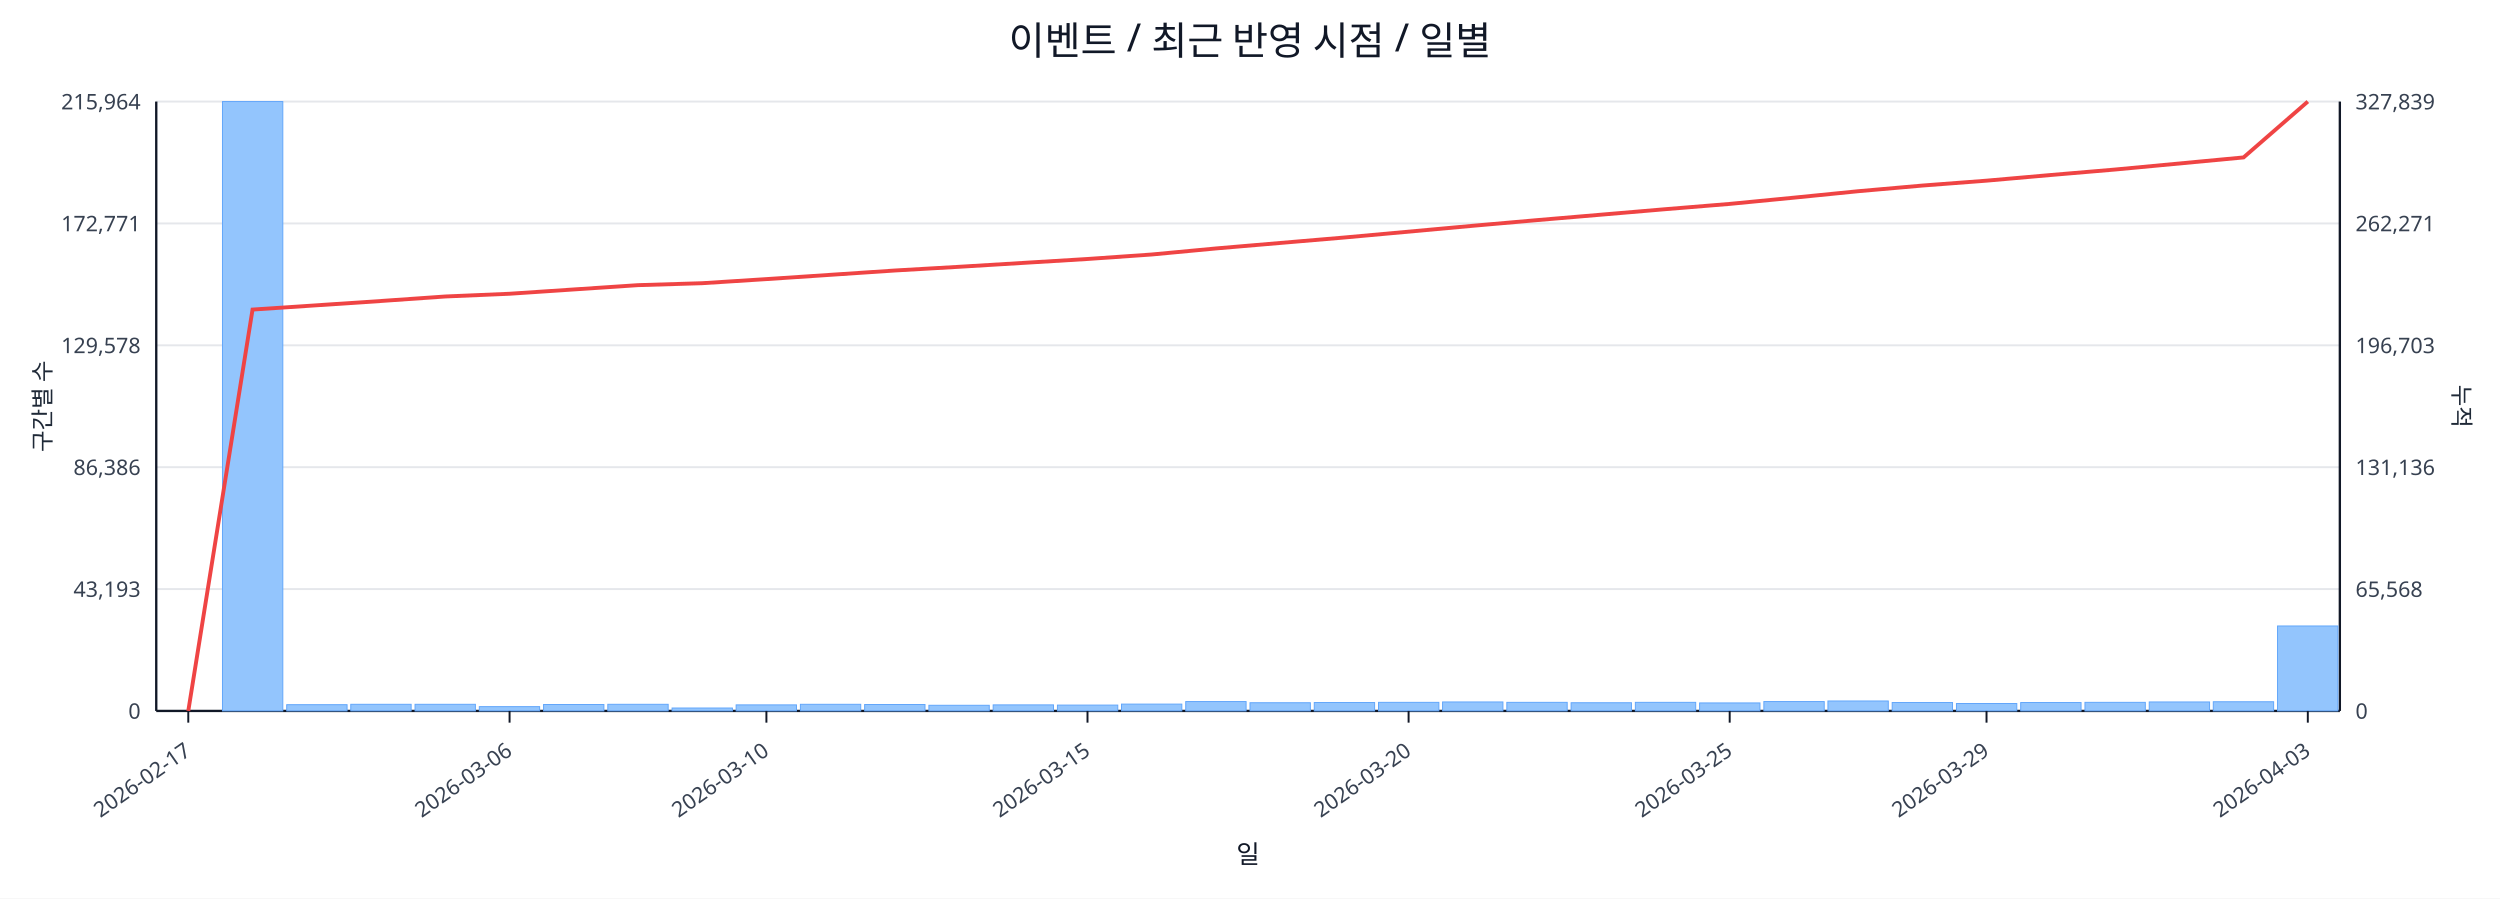
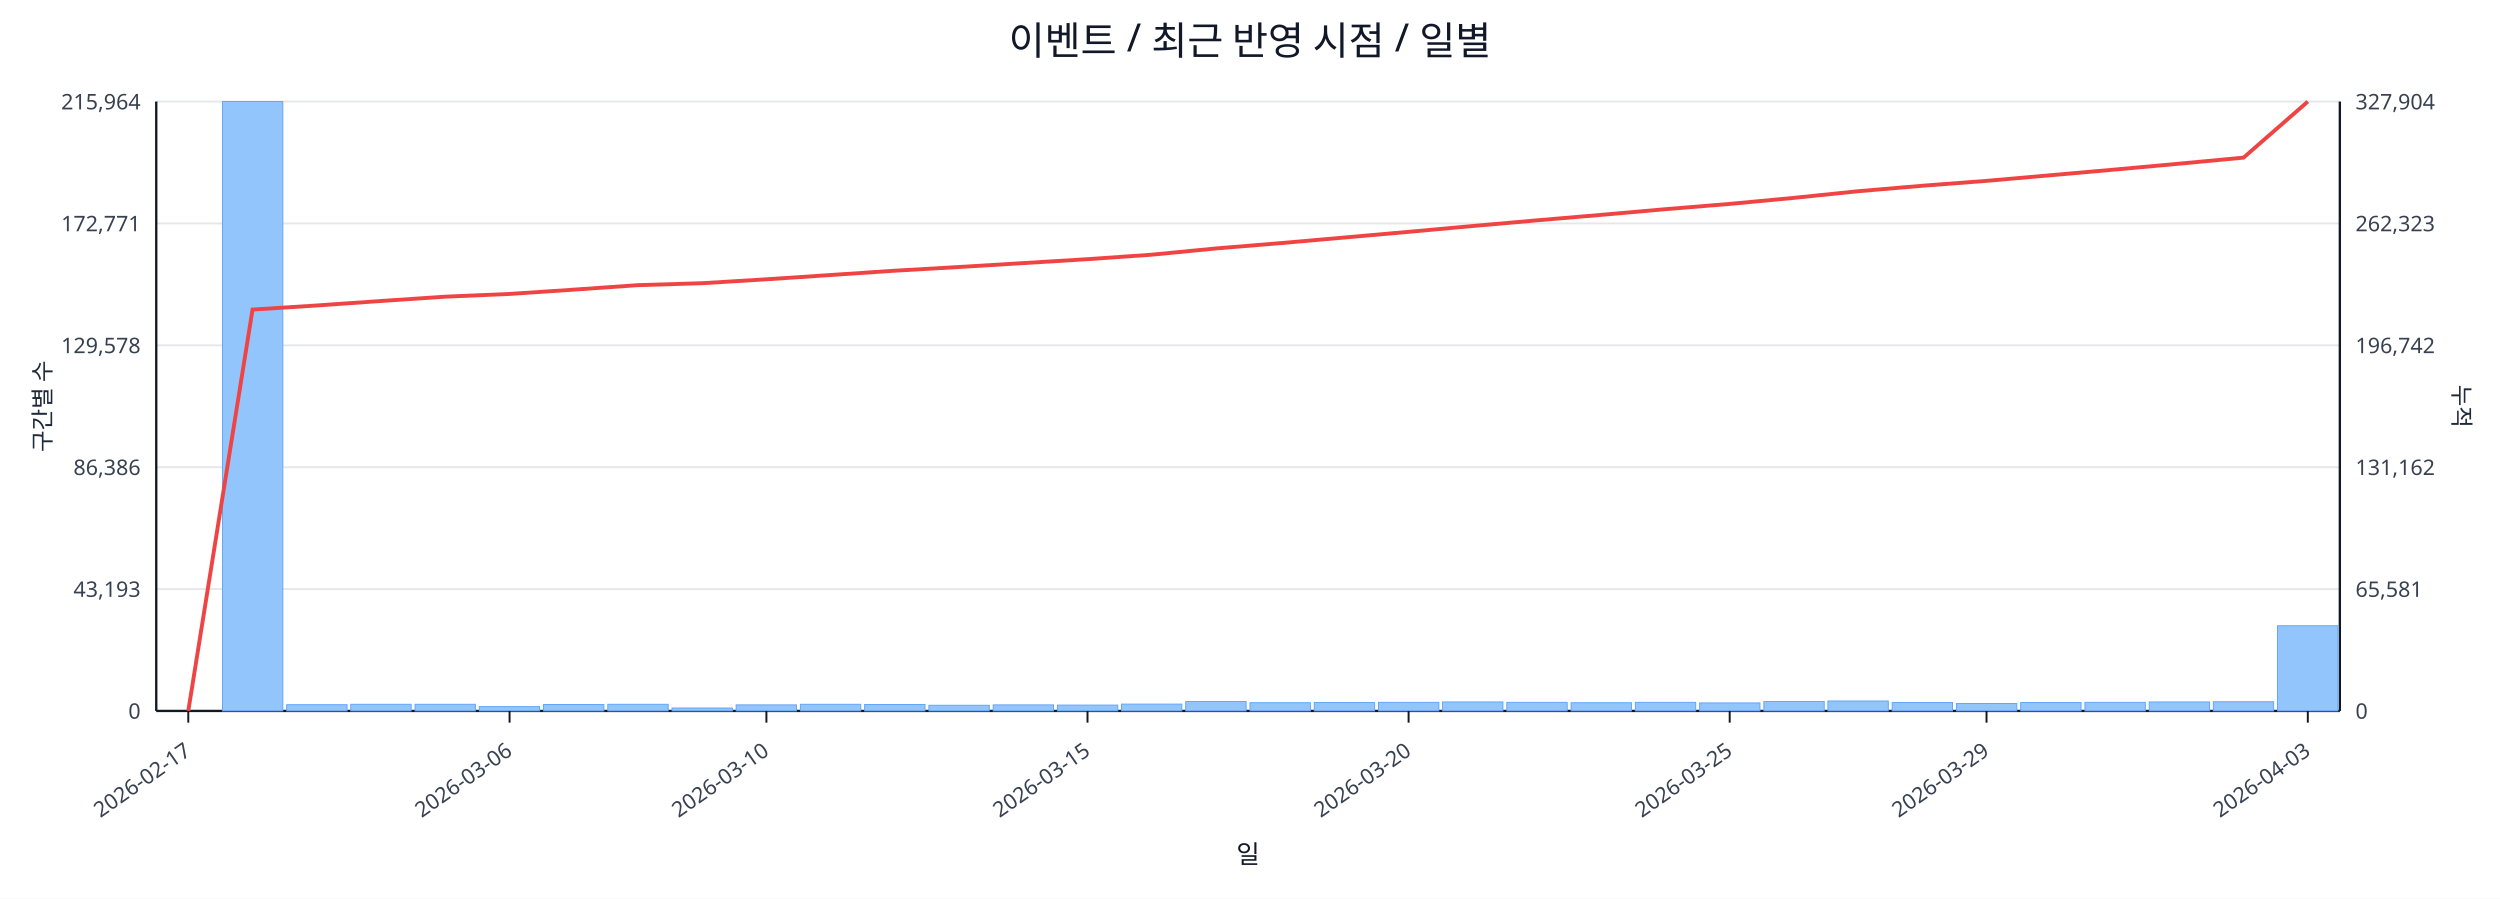
<svg xmlns="http://www.w3.org/2000/svg" width="1280" height="460" viewBox="0 0 1280 460">
  <rect x="0" y="0" width="100%" height="100%" fill="#ffffff" />
  <text x="640.0" y="28" font-size="20" text-anchor="middle" font-family="sans-serif" fill="#111827">이벤트 / 최근 반영 시점 / 일별</text>
  <line x1="80.0" y1="52.0" x2="1198.0" y2="52.0" stroke="#e5e7eb" stroke-width="1" />
  <text x="72.0" y="56.0" font-size="11" text-anchor="end" font-family="sans-serif" fill="#374151">215,964</text>
-   <text x="1206.0" y="56.0" font-size="11" text-anchor="start" font-family="sans-serif" fill="#374151">327,839</text>
+   <text x="1206.0" y="56.0" font-size="11" text-anchor="start" font-family="sans-serif" fill="#374151">327,904</text>
  <line x1="80.0" y1="114.4" x2="1198.0" y2="114.4" stroke="#e5e7eb" stroke-width="1" />
  <text x="72.0" y="118.4" font-size="11" text-anchor="end" font-family="sans-serif" fill="#374151">172,771</text>
-   <text x="1206.0" y="118.4" font-size="11" text-anchor="start" font-family="sans-serif" fill="#374151">262,271</text>
+   <text x="1206.0" y="118.4" font-size="11" text-anchor="start" font-family="sans-serif" fill="#374151">262,323</text>
  <line x1="80.0" y1="176.8" x2="1198.0" y2="176.8" stroke="#e5e7eb" stroke-width="1" />
  <text x="72.0" y="180.8" font-size="11" text-anchor="end" font-family="sans-serif" fill="#374151">129,578</text>
-   <text x="1206.0" y="180.8" font-size="11" text-anchor="start" font-family="sans-serif" fill="#374151">196,703</text>
+   <text x="1206.0" y="180.8" font-size="11" text-anchor="start" font-family="sans-serif" fill="#374151">196,742</text>
  <line x1="80.0" y1="239.2" x2="1198.0" y2="239.2" stroke="#e5e7eb" stroke-width="1" />
  <text x="72.0" y="243.2" font-size="11" text-anchor="end" font-family="sans-serif" fill="#374151">86,386</text>
-   <text x="1206.0" y="243.2" font-size="11" text-anchor="start" font-family="sans-serif" fill="#374151">131,136</text>
+   <text x="1206.0" y="243.2" font-size="11" text-anchor="start" font-family="sans-serif" fill="#374151">131,162</text>
  <line x1="80.0" y1="301.6" x2="1198.0" y2="301.6" stroke="#e5e7eb" stroke-width="1" />
  <text x="72.0" y="305.6" font-size="11" text-anchor="end" font-family="sans-serif" fill="#374151">43,193</text>
-   <text x="1206.0" y="305.6" font-size="11" text-anchor="start" font-family="sans-serif" fill="#374151">65,568</text>
+   <text x="1206.0" y="305.6" font-size="11" text-anchor="start" font-family="sans-serif" fill="#374151">65,581</text>
  <line x1="80.0" y1="364.0" x2="1198.0" y2="364.0" stroke="#e5e7eb" stroke-width="1" />
  <text x="72.0" y="368.0" font-size="11" text-anchor="end" font-family="sans-serif" fill="#374151">0</text>
  <text x="1206.0" y="368.0" font-size="11" text-anchor="start" font-family="sans-serif" fill="#374151">0</text>
  <line x1="80.0" y1="364.0" x2="1198.0" y2="364.0" stroke="#111827" stroke-width="1.2" />
  <line x1="80.0" y1="52.0" x2="80.0" y2="364.0" stroke="#111827" stroke-width="1.2" />
  <line x1="1198.0" y1="52.0" x2="1198.0" y2="364.0" stroke="#111827" stroke-width="1.2" />
  <rect x="81.0" y="364.0" width="30.9" height="0.0" fill="#93c5fd" stroke="#60a5fa" stroke-width="0.5" />
  <rect x="113.9" y="52.0" width="30.9" height="312.0" fill="#93c5fd" stroke="#60a5fa" stroke-width="0.5" />
  <rect x="146.8" y="360.8" width="30.9" height="3.2" fill="#93c5fd" stroke="#60a5fa" stroke-width="0.5" />
  <rect x="179.6" y="360.6" width="30.9" height="3.4" fill="#93c5fd" stroke="#60a5fa" stroke-width="0.5" />
  <rect x="212.5" y="360.6" width="30.9" height="3.4" fill="#93c5fd" stroke="#60a5fa" stroke-width="0.5" />
  <rect x="245.4" y="361.8" width="30.9" height="2.2" fill="#93c5fd" stroke="#60a5fa" stroke-width="0.5" />
  <rect x="278.3" y="360.7" width="30.9" height="3.3" fill="#93c5fd" stroke="#60a5fa" stroke-width="0.5" />
  <rect x="311.2" y="360.6" width="30.9" height="3.4" fill="#93c5fd" stroke="#60a5fa" stroke-width="0.5" />
  <rect x="344.1" y="362.5" width="30.9" height="1.5" fill="#93c5fd" stroke="#60a5fa" stroke-width="0.5" />
  <rect x="376.9" y="360.9" width="30.9" height="3.1" fill="#93c5fd" stroke="#60a5fa" stroke-width="0.5" />
  <rect x="409.8" y="360.6" width="30.9" height="3.4" fill="#93c5fd" stroke="#60a5fa" stroke-width="0.5" />
  <rect x="442.7" y="360.7" width="30.9" height="3.3" fill="#93c5fd" stroke="#60a5fa" stroke-width="0.5" />
  <rect x="475.6" y="361.1" width="30.9" height="2.9" fill="#93c5fd" stroke="#60a5fa" stroke-width="0.5" />
  <rect x="508.5" y="360.9" width="30.9" height="3.1" fill="#93c5fd" stroke="#60a5fa" stroke-width="0.5" />
  <rect x="541.4" y="361.0" width="30.9" height="3.0" fill="#93c5fd" stroke="#60a5fa" stroke-width="0.5" />
  <rect x="574.2" y="360.5" width="30.9" height="3.5" fill="#93c5fd" stroke="#60a5fa" stroke-width="0.5" />
  <rect x="607.1" y="359.2" width="30.9" height="4.8" fill="#93c5fd" stroke="#60a5fa" stroke-width="0.5" />
  <rect x="640.0" y="359.8" width="30.9" height="4.2" fill="#93c5fd" stroke="#60a5fa" stroke-width="0.5" />
  <rect x="672.9" y="359.7" width="30.9" height="4.3" fill="#93c5fd" stroke="#60a5fa" stroke-width="0.5" />
  <rect x="705.8" y="359.6" width="30.9" height="4.4" fill="#93c5fd" stroke="#60a5fa" stroke-width="0.5" />
  <rect x="738.6" y="359.4" width="30.9" height="4.6" fill="#93c5fd" stroke="#60a5fa" stroke-width="0.5" />
  <rect x="771.5" y="359.6" width="30.9" height="4.4" fill="#93c5fd" stroke="#60a5fa" stroke-width="0.5" />
  <rect x="804.4" y="359.8" width="30.9" height="4.2" fill="#93c5fd" stroke="#60a5fa" stroke-width="0.5" />
  <rect x="837.3" y="359.6" width="30.9" height="4.4" fill="#93c5fd" stroke="#60a5fa" stroke-width="0.5" />
  <rect x="870.2" y="359.9" width="30.9" height="4.1" fill="#93c5fd" stroke="#60a5fa" stroke-width="0.5" />
  <rect x="903.1" y="359.2" width="30.9" height="4.8" fill="#93c5fd" stroke="#60a5fa" stroke-width="0.5" />
  <rect x="935.9" y="358.9" width="30.9" height="5.1" fill="#93c5fd" stroke="#60a5fa" stroke-width="0.5" />
  <rect x="968.8" y="359.7" width="30.9" height="4.3" fill="#93c5fd" stroke="#60a5fa" stroke-width="0.5" />
  <rect x="1001.7" y="360.2" width="30.9" height="3.8" fill="#93c5fd" stroke="#60a5fa" stroke-width="0.5" />
  <rect x="1034.6" y="359.7" width="30.9" height="4.3" fill="#93c5fd" stroke="#60a5fa" stroke-width="0.5" />
  <rect x="1067.5" y="359.6" width="30.9" height="4.4" fill="#93c5fd" stroke="#60a5fa" stroke-width="0.5" />
  <rect x="1100.4" y="359.4" width="30.9" height="4.6" fill="#93c5fd" stroke="#60a5fa" stroke-width="0.5" />
  <rect x="1133.2" y="359.3" width="30.9" height="4.7" fill="#93c5fd" stroke="#60a5fa" stroke-width="0.5" />
-   <rect x="1166.1" y="320.5" width="30.9" height="43.5" fill="#93c5fd" stroke="#60a5fa" stroke-width="0.5" />
-   <polyline fill="none" stroke="#ef4444" stroke-width="2" points="96.4,364.0 129.3,158.5 162.2,156.3 195.1,154.1 228.0,151.8 260.9,150.4 293.7,148.2 326.6,146.0 359.5,145.0 392.4,142.9 425.3,140.7 458.1,138.5 491.0,136.6 523.9,134.6 556.8,132.6 589.7,130.3 622.6,127.2 655.4,124.4 688.3,121.6 721.2,118.6 754.1,115.6 787.0,112.7 819.9,109.9 852.7,107.1 885.6,104.4 918.5,101.2 951.4,97.9 984.3,95.0 1017.1,92.5 1050.0,89.6 1082.9,86.8 1115.8,83.7 1148.7,80.6 1181.6,52.0" />
+   <rect x="1166.1" y="320.4" width="30.9" height="43.6" fill="#93c5fd" stroke="#60a5fa" stroke-width="0.5" />
+   <polyline fill="none" stroke="#ef4444" stroke-width="2" points="96.4,364.0 129.3,158.5 162.2,156.4 195.1,154.1 228.0,151.9 260.9,150.5 293.7,148.3 326.6,146.0 359.5,145.0 392.4,143.0 425.3,140.8 458.1,138.6 491.0,136.7 523.9,134.7 556.8,132.7 589.7,130.4 622.6,127.2 655.4,124.5 688.3,121.6 721.2,118.7 754.1,115.7 787.0,112.8 819.9,110.0 852.7,107.1 885.6,104.4 918.5,101.3 951.4,97.9 984.3,95.1 1017.1,92.6 1050.0,89.7 1082.9,86.8 1115.8,83.8 1148.7,80.7 1181.6,52.0" />
  <line x1="96.4" y1="364.0" x2="96.4" y2="370.0" stroke="#111827" stroke-width="1" />
  <text x="98.4" y="386.0" font-size="11" text-anchor="end" transform="rotate(-35 98.4 386.0)" font-family="sans-serif" fill="#374151">2026-02-17</text>
  <line x1="260.9" y1="364.0" x2="260.9" y2="370.0" stroke="#111827" stroke-width="1" />
  <text x="262.9" y="386.0" font-size="11" text-anchor="end" transform="rotate(-35 262.9 386.0)" font-family="sans-serif" fill="#374151">2026-03-06</text>
  <line x1="392.4" y1="364.0" x2="392.4" y2="370.0" stroke="#111827" stroke-width="1" />
  <text x="394.4" y="386.0" font-size="11" text-anchor="end" transform="rotate(-35 394.4 386.0)" font-family="sans-serif" fill="#374151">2026-03-10</text>
  <line x1="556.8" y1="364.0" x2="556.8" y2="370.0" stroke="#111827" stroke-width="1" />
  <text x="558.8" y="386.0" font-size="11" text-anchor="end" transform="rotate(-35 558.8 386.0)" font-family="sans-serif" fill="#374151">2026-03-15</text>
  <line x1="721.2" y1="364.0" x2="721.2" y2="370.0" stroke="#111827" stroke-width="1" />
  <text x="723.2" y="386.0" font-size="11" text-anchor="end" transform="rotate(-35 723.2 386.0)" font-family="sans-serif" fill="#374151">2026-03-20</text>
  <line x1="885.6" y1="364.0" x2="885.6" y2="370.0" stroke="#111827" stroke-width="1" />
  <text x="887.6" y="386.0" font-size="11" text-anchor="end" transform="rotate(-35 887.6 386.0)" font-family="sans-serif" fill="#374151">2026-03-25</text>
  <line x1="1017.1" y1="364.0" x2="1017.1" y2="370.0" stroke="#111827" stroke-width="1" />
  <text x="1019.1" y="386.0" font-size="11" text-anchor="end" transform="rotate(-35 1019.1 386.0)" font-family="sans-serif" fill="#374151">2026-03-29</text>
  <line x1="1181.6" y1="364.0" x2="1181.6" y2="370.0" stroke="#111827" stroke-width="1" />
  <text x="1183.6" y="386.0" font-size="11" text-anchor="end" transform="rotate(-35 1183.6 386.0)" font-family="sans-serif" fill="#374151">2026-04-03</text>
  <text x="26" y="208.0" font-size="12" transform="rotate(-90 26 208.0)" text-anchor="middle" font-family="sans-serif" fill="#1f2937">구간별 수</text>
  <text x="1256.0" y="208.0" font-size="12" transform="rotate(90 1256.0 208.0)" text-anchor="middle" font-family="sans-serif" fill="#1f2937">누적</text>
  <text x="639.0" y="442.0" font-size="13" text-anchor="middle" font-family="sans-serif" fill="#111827">일</text>
</svg>
